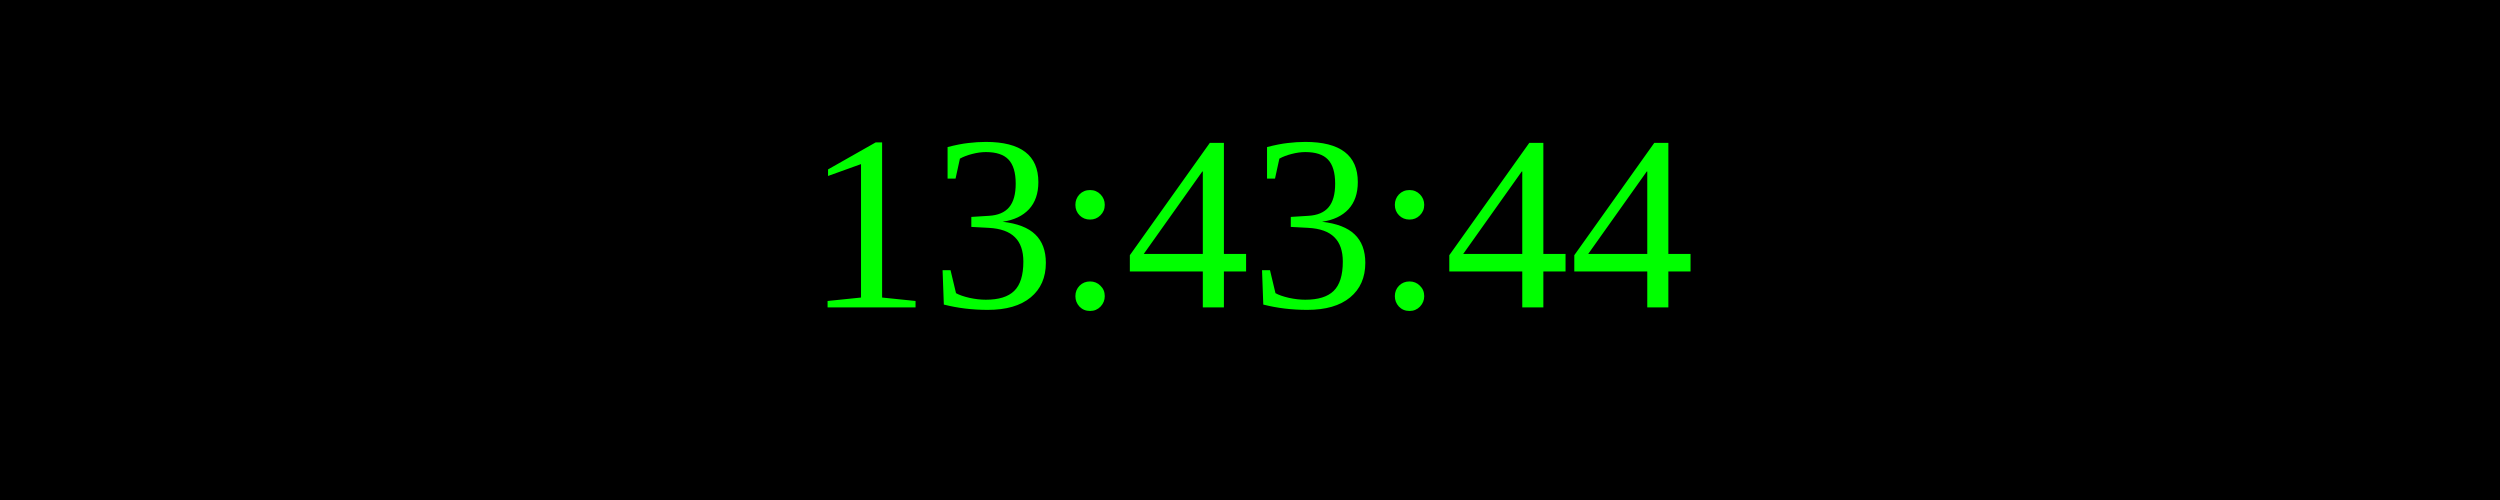
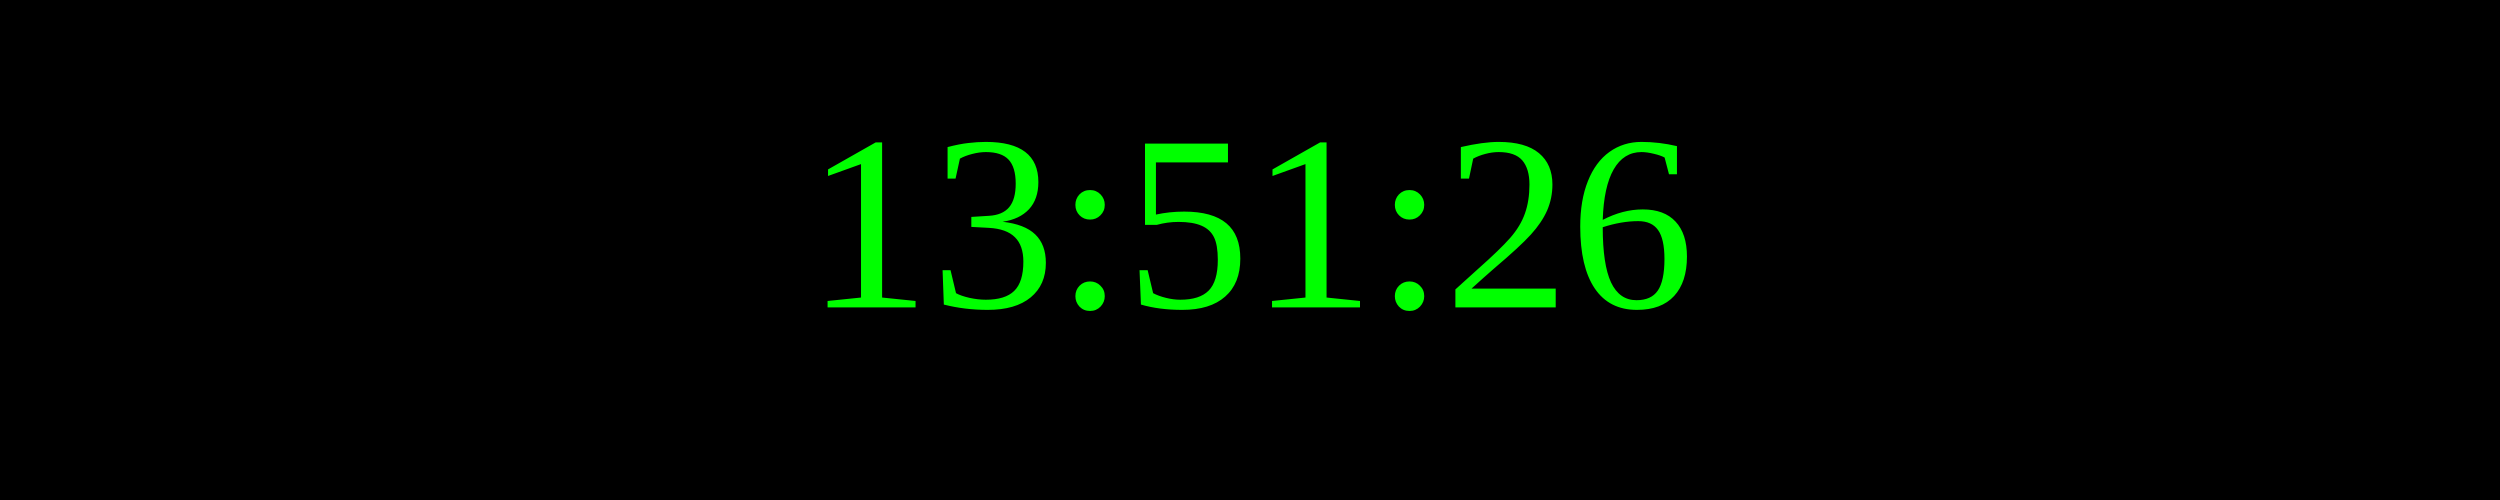
<svg xmlns="http://www.w3.org/2000/svg" width="250" height="50">
  <rect width="100%" height="100%" fill="black" />
  <text x="50%" y="50%" font-size="25" fill="lime" text-anchor="middle" dominant-baseline="middle">
- 13:43:44
+ 13:51:26
</text>
</svg>
